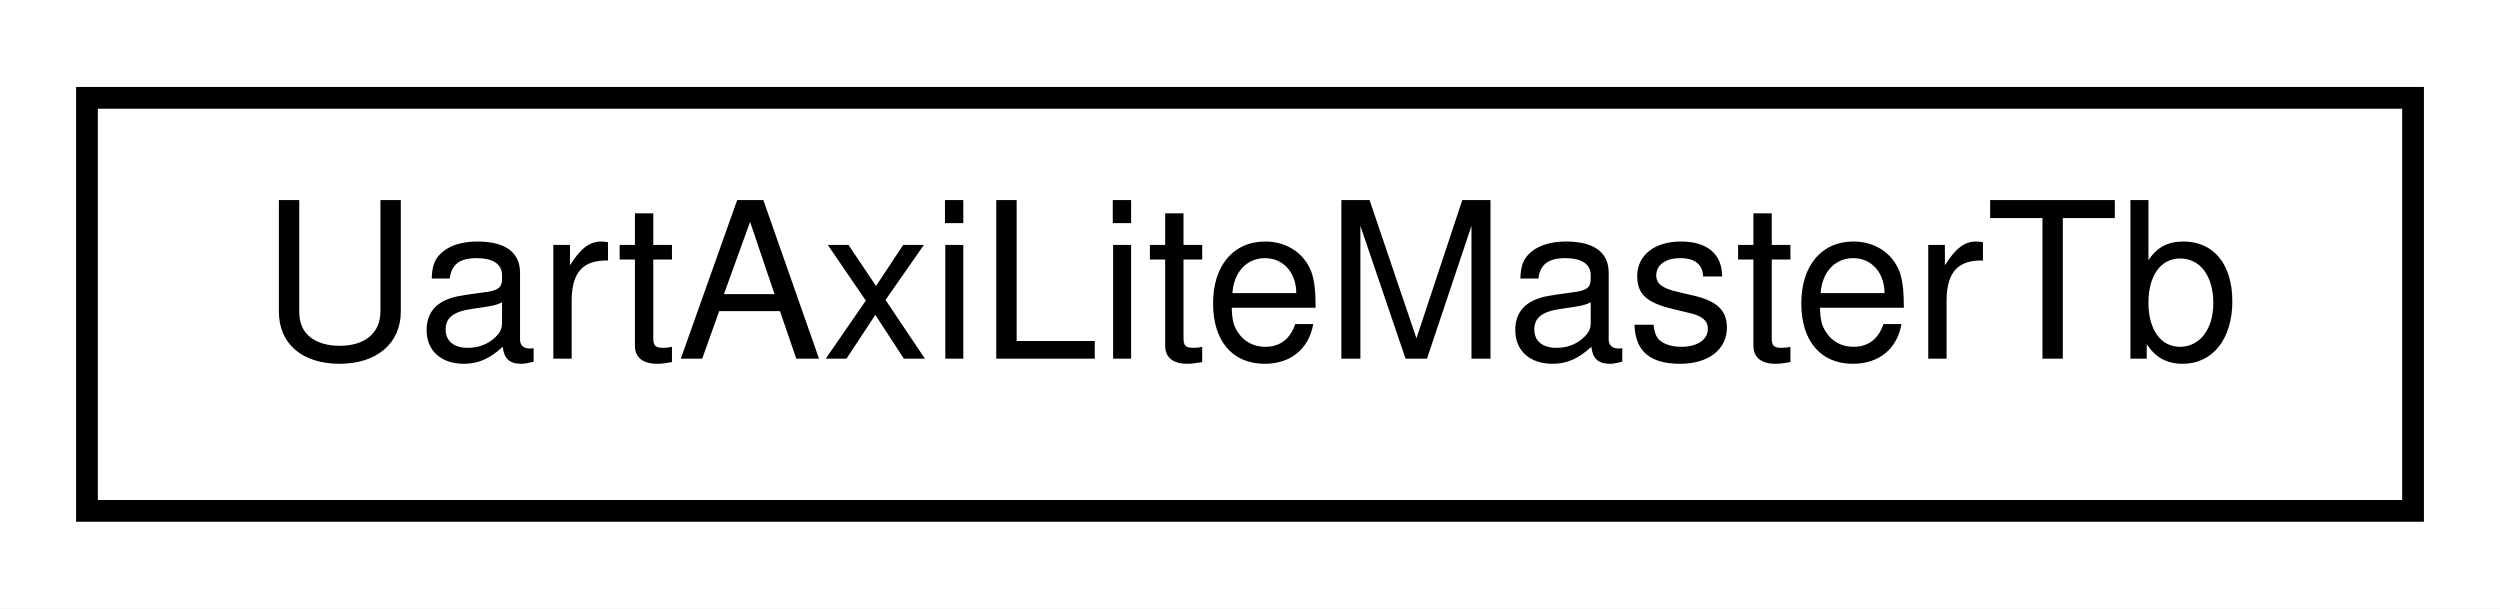
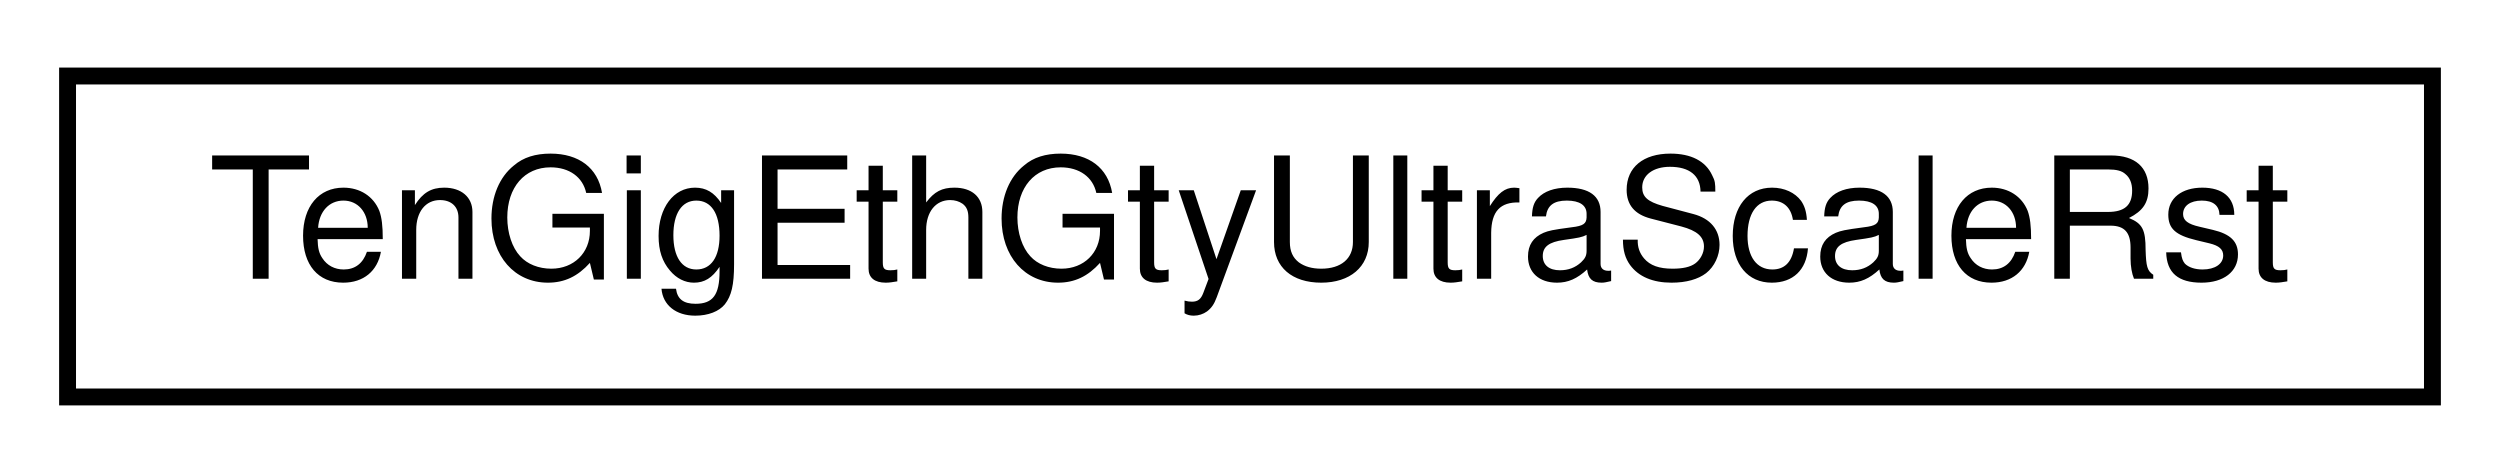
- <svg xmlns="http://www.w3.org/2000/svg" xmlns:xlink="http://www.w3.org/1999/xlink" width="115pt" height="28pt" viewBox="0.00 0.00 115.00 28.00">
+ <svg xmlns="http://www.w3.org/2000/svg" xmlns:xlink="http://www.w3.org/1999/xlink" width="148pt" height="28pt" viewBox="0.00 0.00 148.00 28.00">
  <g id="graph0" class="graph" transform="scale(1 1) rotate(0) translate(4 24)">
-     <polygon fill="white" stroke="none" points="-4,4 -4,-24 111,-24 111,4 -4,4" />
+     <polygon fill="white" stroke="none" points="-4,4 -4,-24 144,-24 144,4 -4,4" />
    <g id="node1" class="node">
      <g id="a_node1">
-         <a xlink:href="classUartAxiLiteMasterTb.html" target="_top" xlink:title="UartAxiLiteMasterTb">
-           <polygon fill="white" stroke="black" points="-7.10543e-15,-0.5 -7.10543e-15,-19.5 107,-19.5 107,-0.5 -7.10543e-15,-0.5" />
-           <text text-anchor="middle" x="53.5" y="-7.5" font-family="Helvetica,sans-Serif" font-size="10.00">UartAxiLiteMasterTb</text>
+         <a xlink:href="classTenGigEthGtyUltraScaleRst.html" target="_top" xlink:title="TenGigEthGtyUltraScaleRst">
+           <polygon fill="white" stroke="black" points="0,-0.5 0,-19.5 140,-19.5 140,-0.5 0,-0.5" />
+           <text text-anchor="middle" x="70" y="-7.5" font-family="Helvetica,sans-Serif" font-size="10.00">TenGigEthGtyUltraScaleRst</text>
        </a>
      </g>
    </g>
  </g>
</svg>
